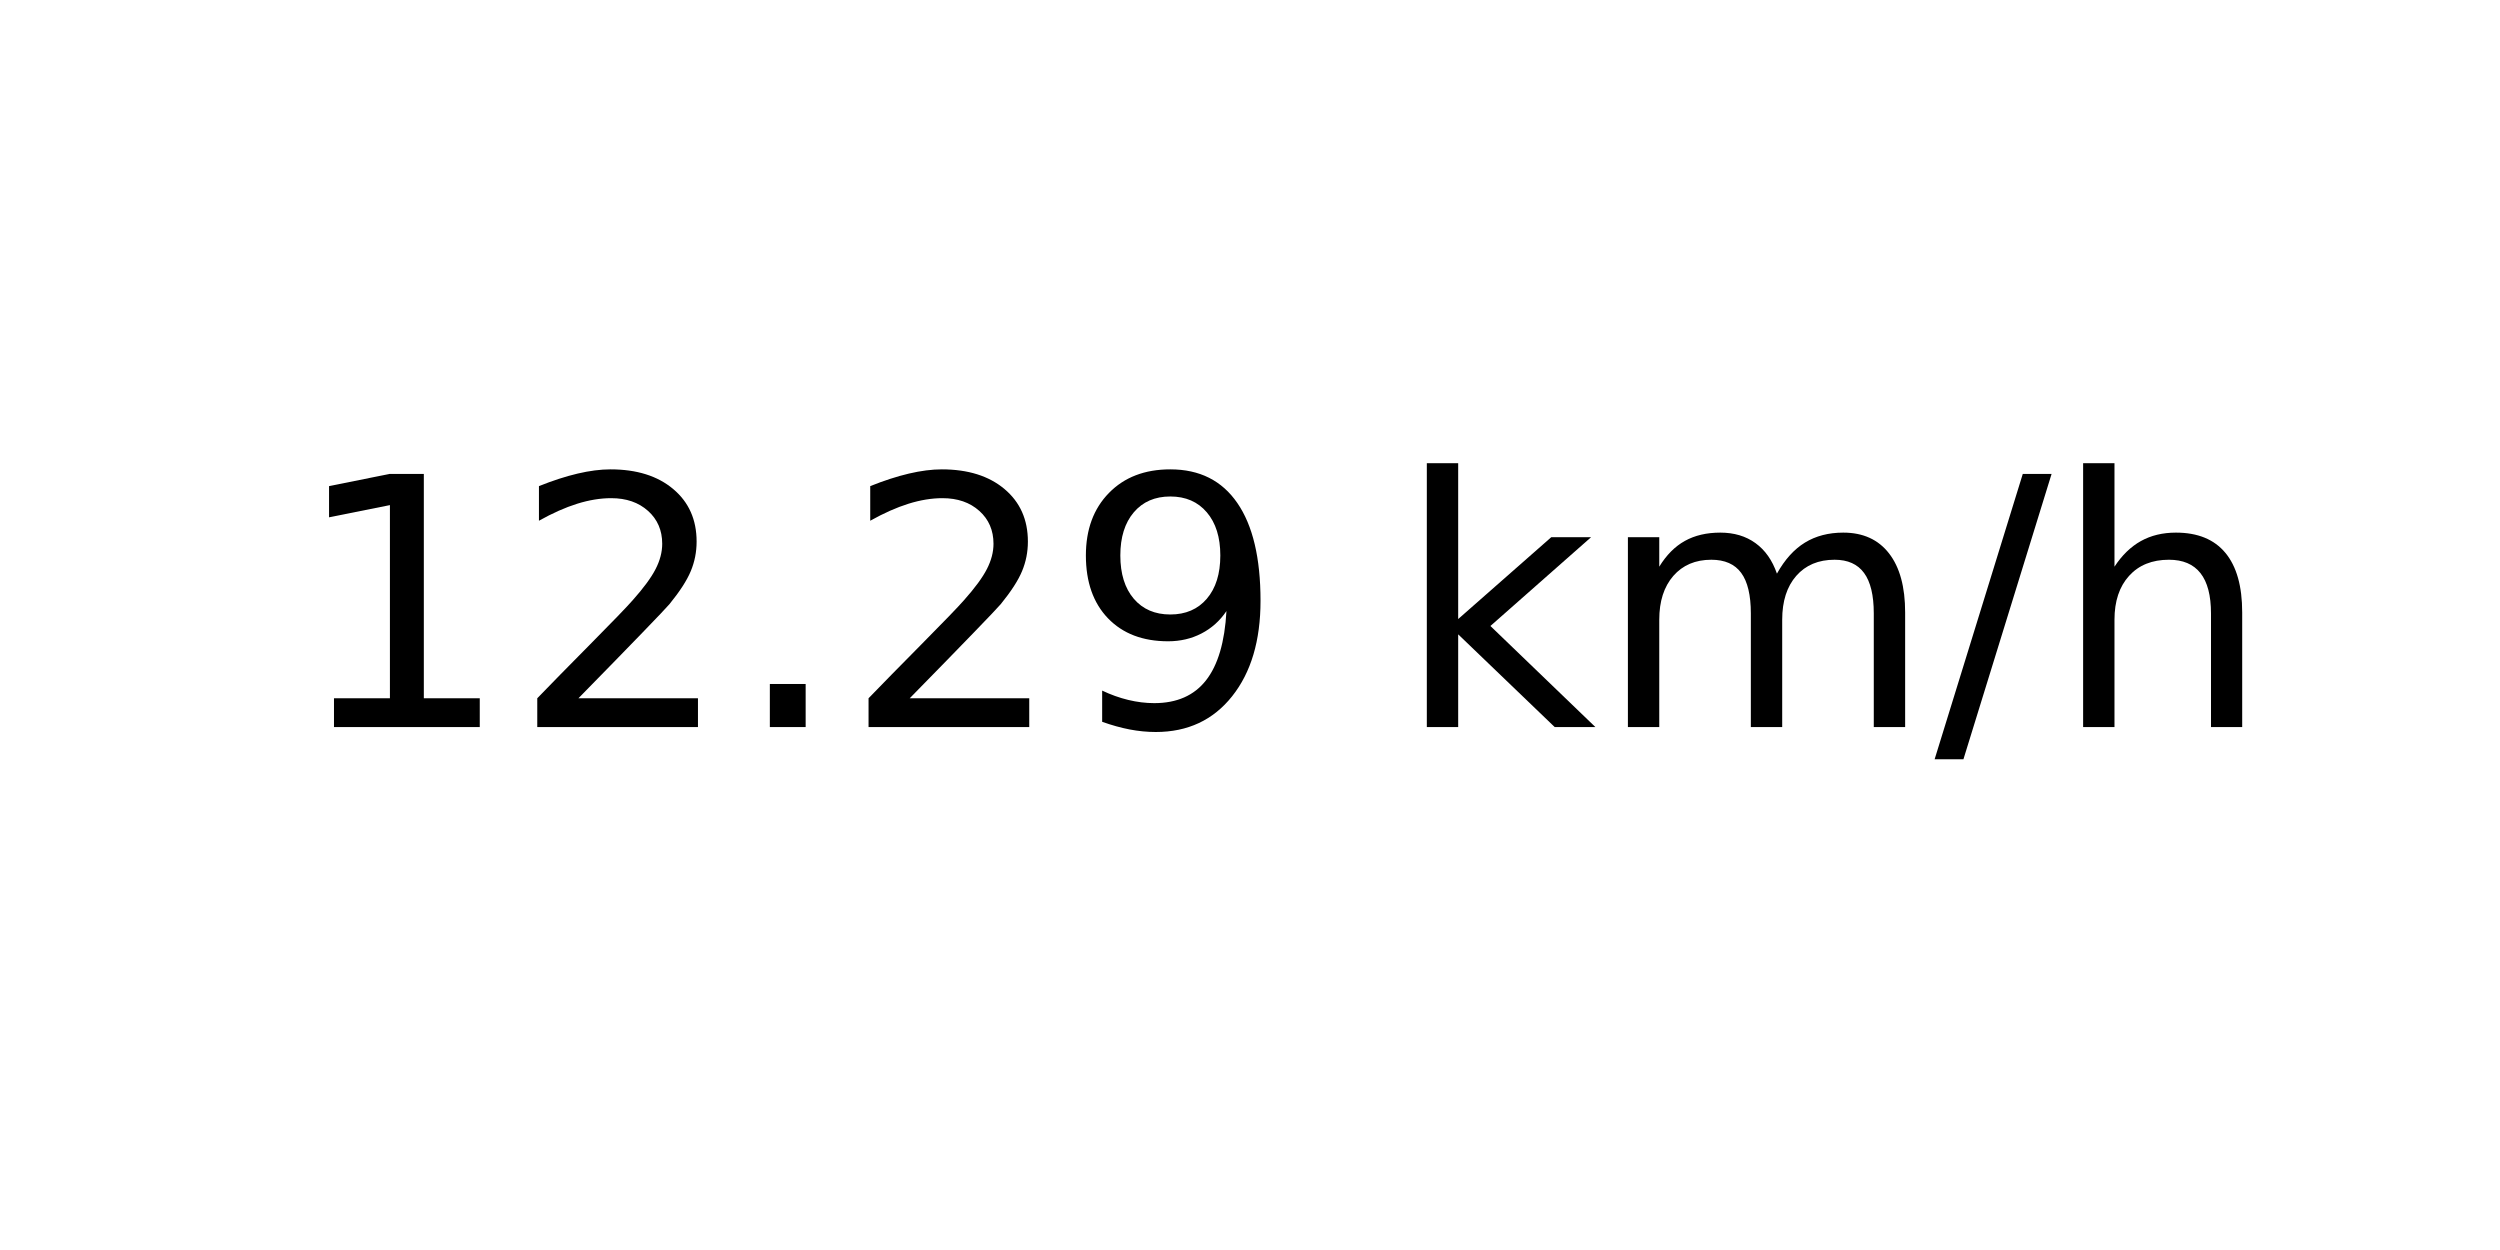
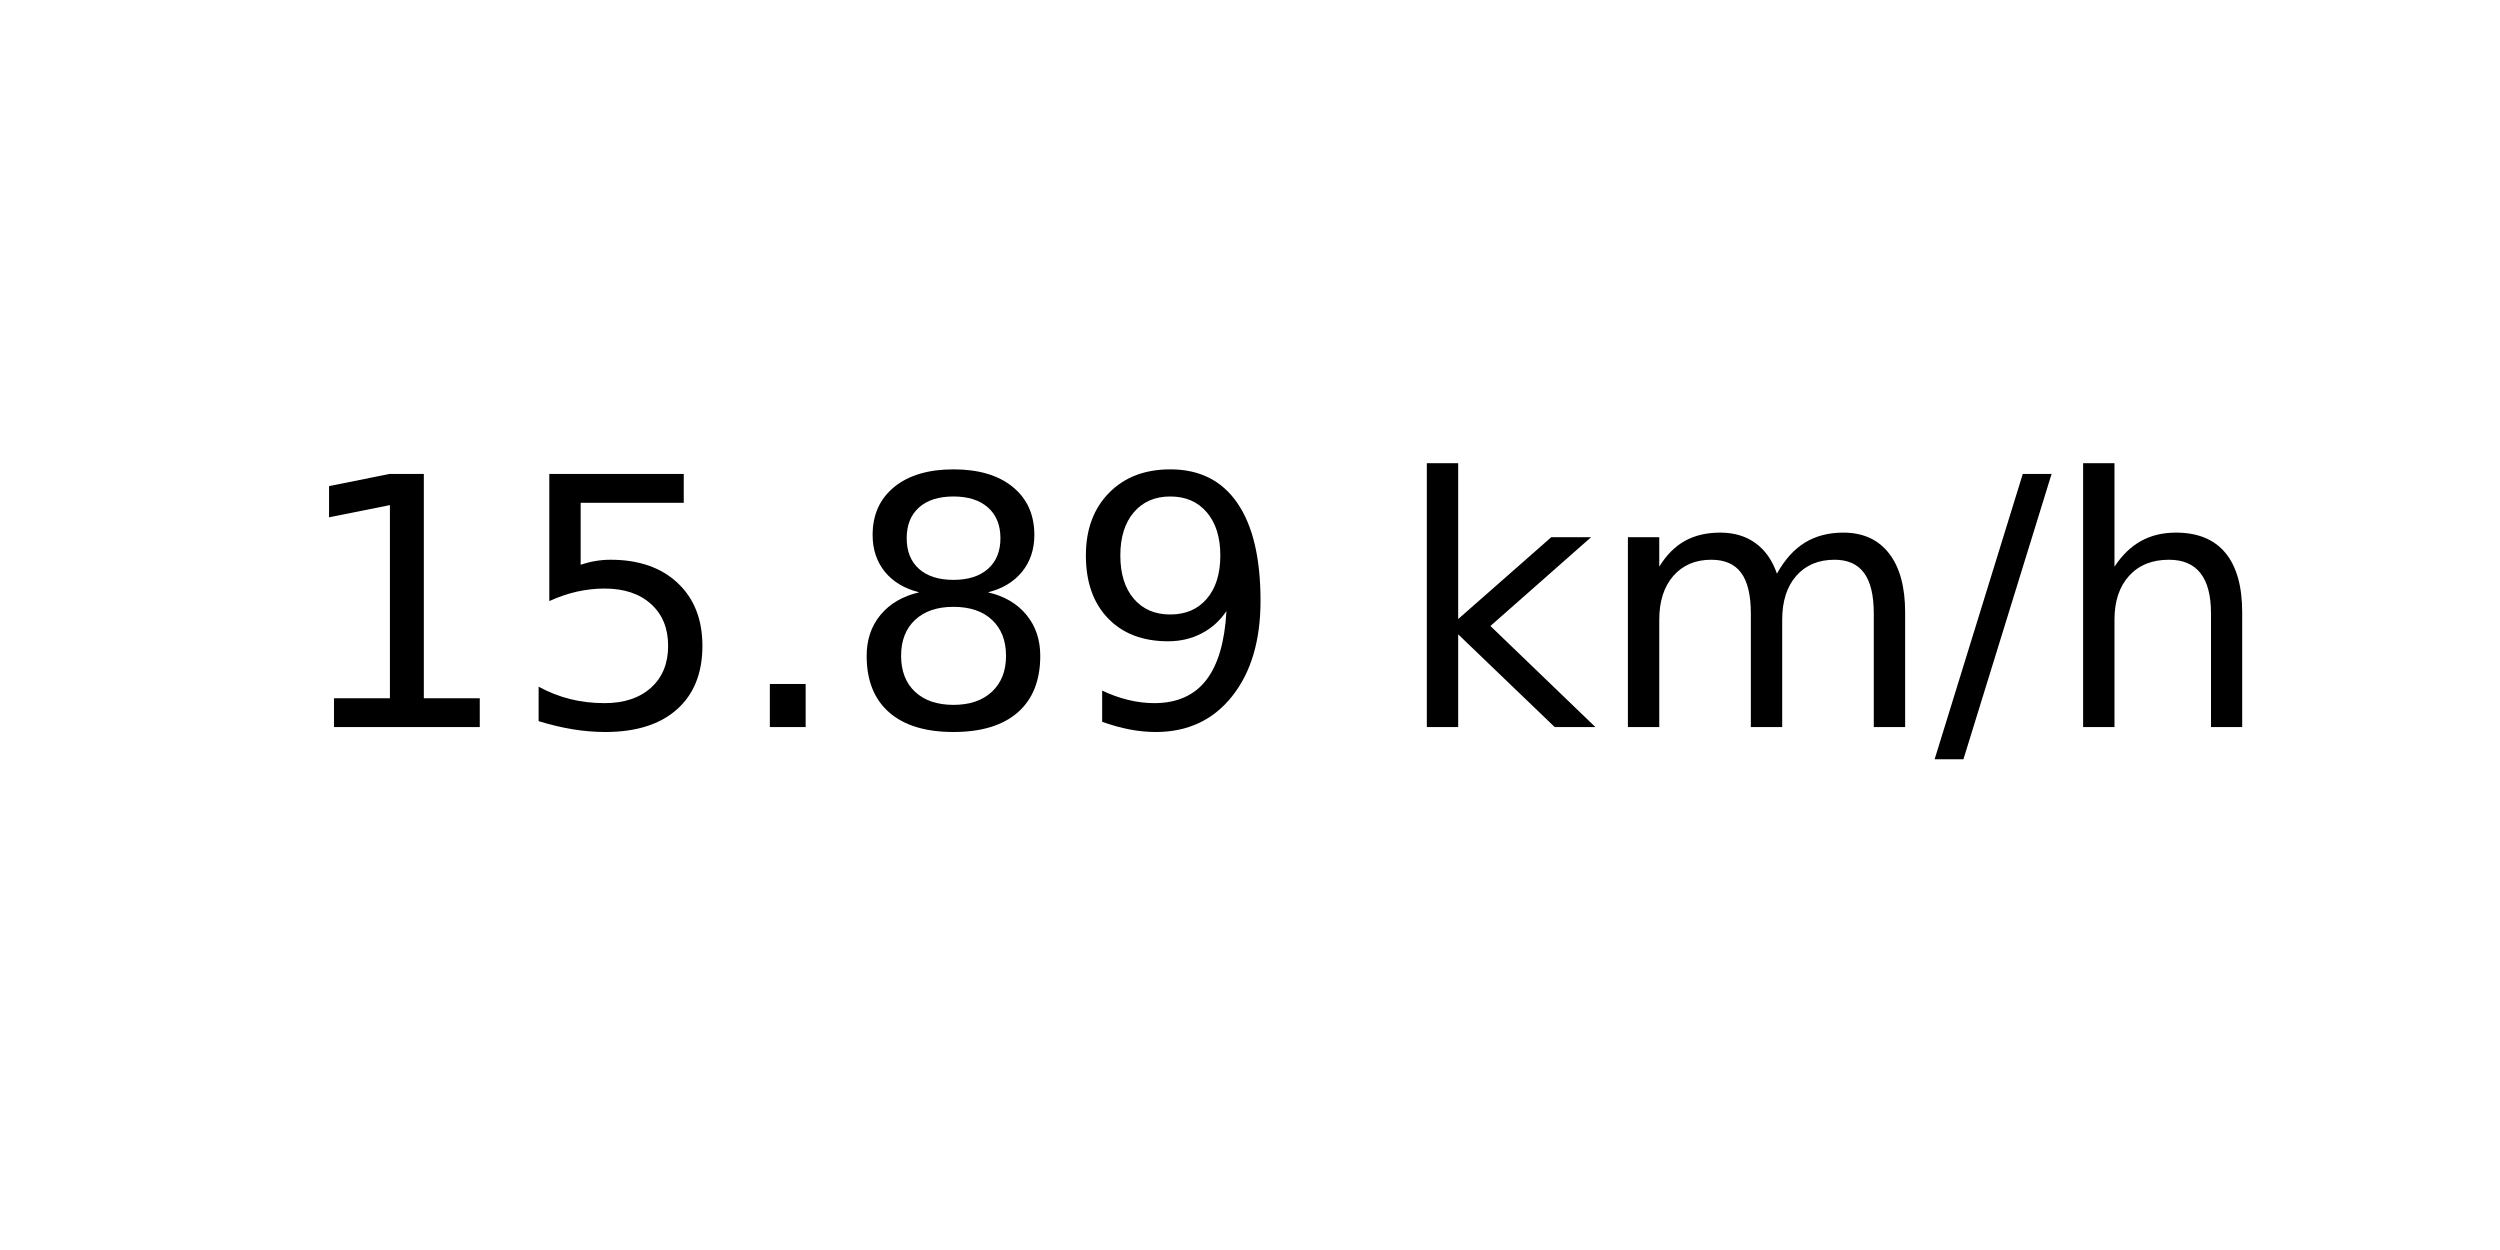
<svg xmlns="http://www.w3.org/2000/svg" xmlns:xlink="http://www.w3.org/1999/xlink" width="72pt" height="36pt" viewBox="0 0 72 36" version="1.1">
  <defs>
    <style type="text/css">*{stroke-linejoin: round; stroke-linecap: butt}</style>
  </defs>
  <g id="figure_1">
    <g id="axes_1">
      <g id="text_1">
        <g transform="translate(8.378125 20.93937) scale(0.1 -0.1)">
          <defs>
            <path id="DejaVuSans-31" d="M 794 531  L 1825 531  L 1825 4091  L 703 3866  L 703 4441  L 1819 4666  L 2450 4666  L 2450 531  L 3481 531  L 3481 0  L 794 0  L 794 531  z " transform="scale(0.015625)" />
-             <path id="DejaVuSans-32" d="M 1228 531  L 3431 531  L 3431 0  L 469 0  L 469 531  Q 828 903 1448 1529  Q 2069 2156 2228 2338  Q 2531 2678 2651 2914  Q 2772 3150 2772 3378  Q 2772 3750 2511 3984  Q 2250 4219 1831 4219  Q 1534 4219 1204 4116  Q 875 4013 500 3803  L 500 4441  Q 881 4594 1212 4672  Q 1544 4750 1819 4750  Q 2544 4750 2975 4387  Q 3406 4025 3406 3419  Q 3406 3131 3298 2873  Q 3191 2616 2906 2266  Q 2828 2175 2409 1742  Q 1991 1309 1228 531  z " transform="scale(0.015625)" />
+             <path id="DejaVuSans-35" d="M 691 4666  L 3169 4666  L 3169 4134  L 1269 4134  L 1269 2991  Q 1406 3038 1543 3061  Q 1681 3084 1819 3084  Q 2600 3084 3056 2656  Q 3513 2228 3513 1497  Q 3513 744 3044 326  Q 2575 -91 1722 -91  Q 1428 -91 1123 -41  Q 819 9 494 109  L 494 744  Q 775 591 1075 516  Q 1375 441 1709 441  Q 2250 441 2565 725  Q 2881 1009 2881 1497  Q 2881 1984 2565 2268  Q 2250 2553 1709 2553  Q 1456 2553 1204 2497  Q 953 2441 691 2322  L 691 4666  z " transform="scale(0.015625)" />
            <path id="DejaVuSans-2e" d="M 684 794  L 1344 794  L 1344 0  L 684 0  L 684 794  z " transform="scale(0.015625)" />
+             <path id="DejaVuSans-38" d="M 2034 2216  Q 1584 2216 1326 1975  Q 1069 1734 1069 1313  Q 1069 891 1326 650  Q 1584 409 2034 409  Q 2484 409 2743 651  Q 3003 894 3003 1313  Q 3003 1734 2745 1975  Q 2488 2216 2034 2216  z M 1403 2484  Q 997 2584 770 2862  Q 544 3141 544 3541  Q 544 4100 942 4425  Q 1341 4750 2034 4750  Q 2731 4750 3128 4425  Q 3525 4100 3525 3541  Q 3525 3141 3298 2862  Q 3072 2584 2669 2484  Q 3125 2378 3379 2068  Q 3634 1759 3634 1313  Q 3634 634 3220 271  Q 2806 -91 2034 -91  Q 1263 -91 848 271  Q 434 634 434 1313  Q 434 1759 690 2068  Q 947 2378 1403 2484  z M 1172 3481  Q 1172 3119 1398 2916  Q 1625 2713 2034 2713  Q 2441 2713 2670 2916  Q 2900 3119 2900 3481  Q 2900 3844 2670 4047  Q 2441 4250 2034 4250  Q 1625 4250 1398 4047  Q 1172 3844 1172 3481  z " transform="scale(0.015625)" />
            <path id="DejaVuSans-39" d="M 703 97  L 703 672  Q 941 559 1184 500  Q 1428 441 1663 441  Q 2288 441 2617 861  Q 2947 1281 2994 2138  Q 2813 1869 2534 1725  Q 2256 1581 1919 1581  Q 1219 1581 811 2004  Q 403 2428 403 3163  Q 403 3881 828 4315  Q 1253 4750 1959 4750  Q 2769 4750 3195 4129  Q 3622 3509 3622 2328  Q 3622 1225 3098 567  Q 2575 -91 1691 -91  Q 1453 -91 1209 -44  Q 966 3 703 97  z M 1959 2075  Q 2384 2075 2632 2365  Q 2881 2656 2881 3163  Q 2881 3666 2632 3958  Q 2384 4250 1959 4250  Q 1534 4250 1286 3958  Q 1038 3666 1038 3163  Q 1038 2656 1286 2365  Q 1534 2075 1959 2075  z " transform="scale(0.015625)" />
            <path id="DejaVuSans-20" transform="scale(0.015625)" />
            <path id="DejaVuSans-6b" d="M 581 4863  L 1159 4863  L 1159 1991  L 2875 3500  L 3609 3500  L 1753 1863  L 3688 0  L 2938 0  L 1159 1709  L 1159 0  L 581 0  L 581 4863  z " transform="scale(0.015625)" />
            <path id="DejaVuSans-6d" d="M 3328 2828  Q 3544 3216 3844 3400  Q 4144 3584 4550 3584  Q 5097 3584 5394 3201  Q 5691 2819 5691 2113  L 5691 0  L 5113 0  L 5113 2094  Q 5113 2597 4934 2840  Q 4756 3084 4391 3084  Q 3944 3084 3684 2787  Q 3425 2491 3425 1978  L 3425 0  L 2847 0  L 2847 2094  Q 2847 2600 2669 2842  Q 2491 3084 2119 3084  Q 1678 3084 1418 2786  Q 1159 2488 1159 1978  L 1159 0  L 581 0  L 581 3500  L 1159 3500  L 1159 2956  Q 1356 3278 1631 3431  Q 1906 3584 2284 3584  Q 2666 3584 2933 3390  Q 3200 3197 3328 2828  z " transform="scale(0.015625)" />
            <path id="DejaVuSans-2f" d="M 1625 4666  L 2156 4666  L 531 -594  L 0 -594  L 1625 4666  z " transform="scale(0.015625)" />
            <path id="DejaVuSans-68" d="M 3513 2113  L 3513 0  L 2938 0  L 2938 2094  Q 2938 2591 2744 2837  Q 2550 3084 2163 3084  Q 1697 3084 1428 2787  Q 1159 2491 1159 1978  L 1159 0  L 581 0  L 581 4863  L 1159 4863  L 1159 2956  Q 1366 3272 1645 3428  Q 1925 3584 2291 3584  Q 2894 3584 3203 3211  Q 3513 2838 3513 2113  z " transform="scale(0.015625)" />
          </defs>
          <use xlink:href="#DejaVuSans-31" />
-           <use xlink:href="#DejaVuSans-32" x="63.623" />
+           <use xlink:href="#DejaVuSans-35" x="63.623" />
          <use xlink:href="#DejaVuSans-2e" x="127.246" />
-           <use xlink:href="#DejaVuSans-32" x="159.033" />
+           <use xlink:href="#DejaVuSans-38" x="159.033" />
          <use xlink:href="#DejaVuSans-39" x="222.656" />
          <use xlink:href="#DejaVuSans-20" x="286.279" />
          <use xlink:href="#DejaVuSans-6b" x="318.066" />
          <use xlink:href="#DejaVuSans-6d" x="375.977" />
          <use xlink:href="#DejaVuSans-2f" x="473.389" />
          <use xlink:href="#DejaVuSans-68" x="507.08" />
        </g>
      </g>
    </g>
  </g>
</svg>
